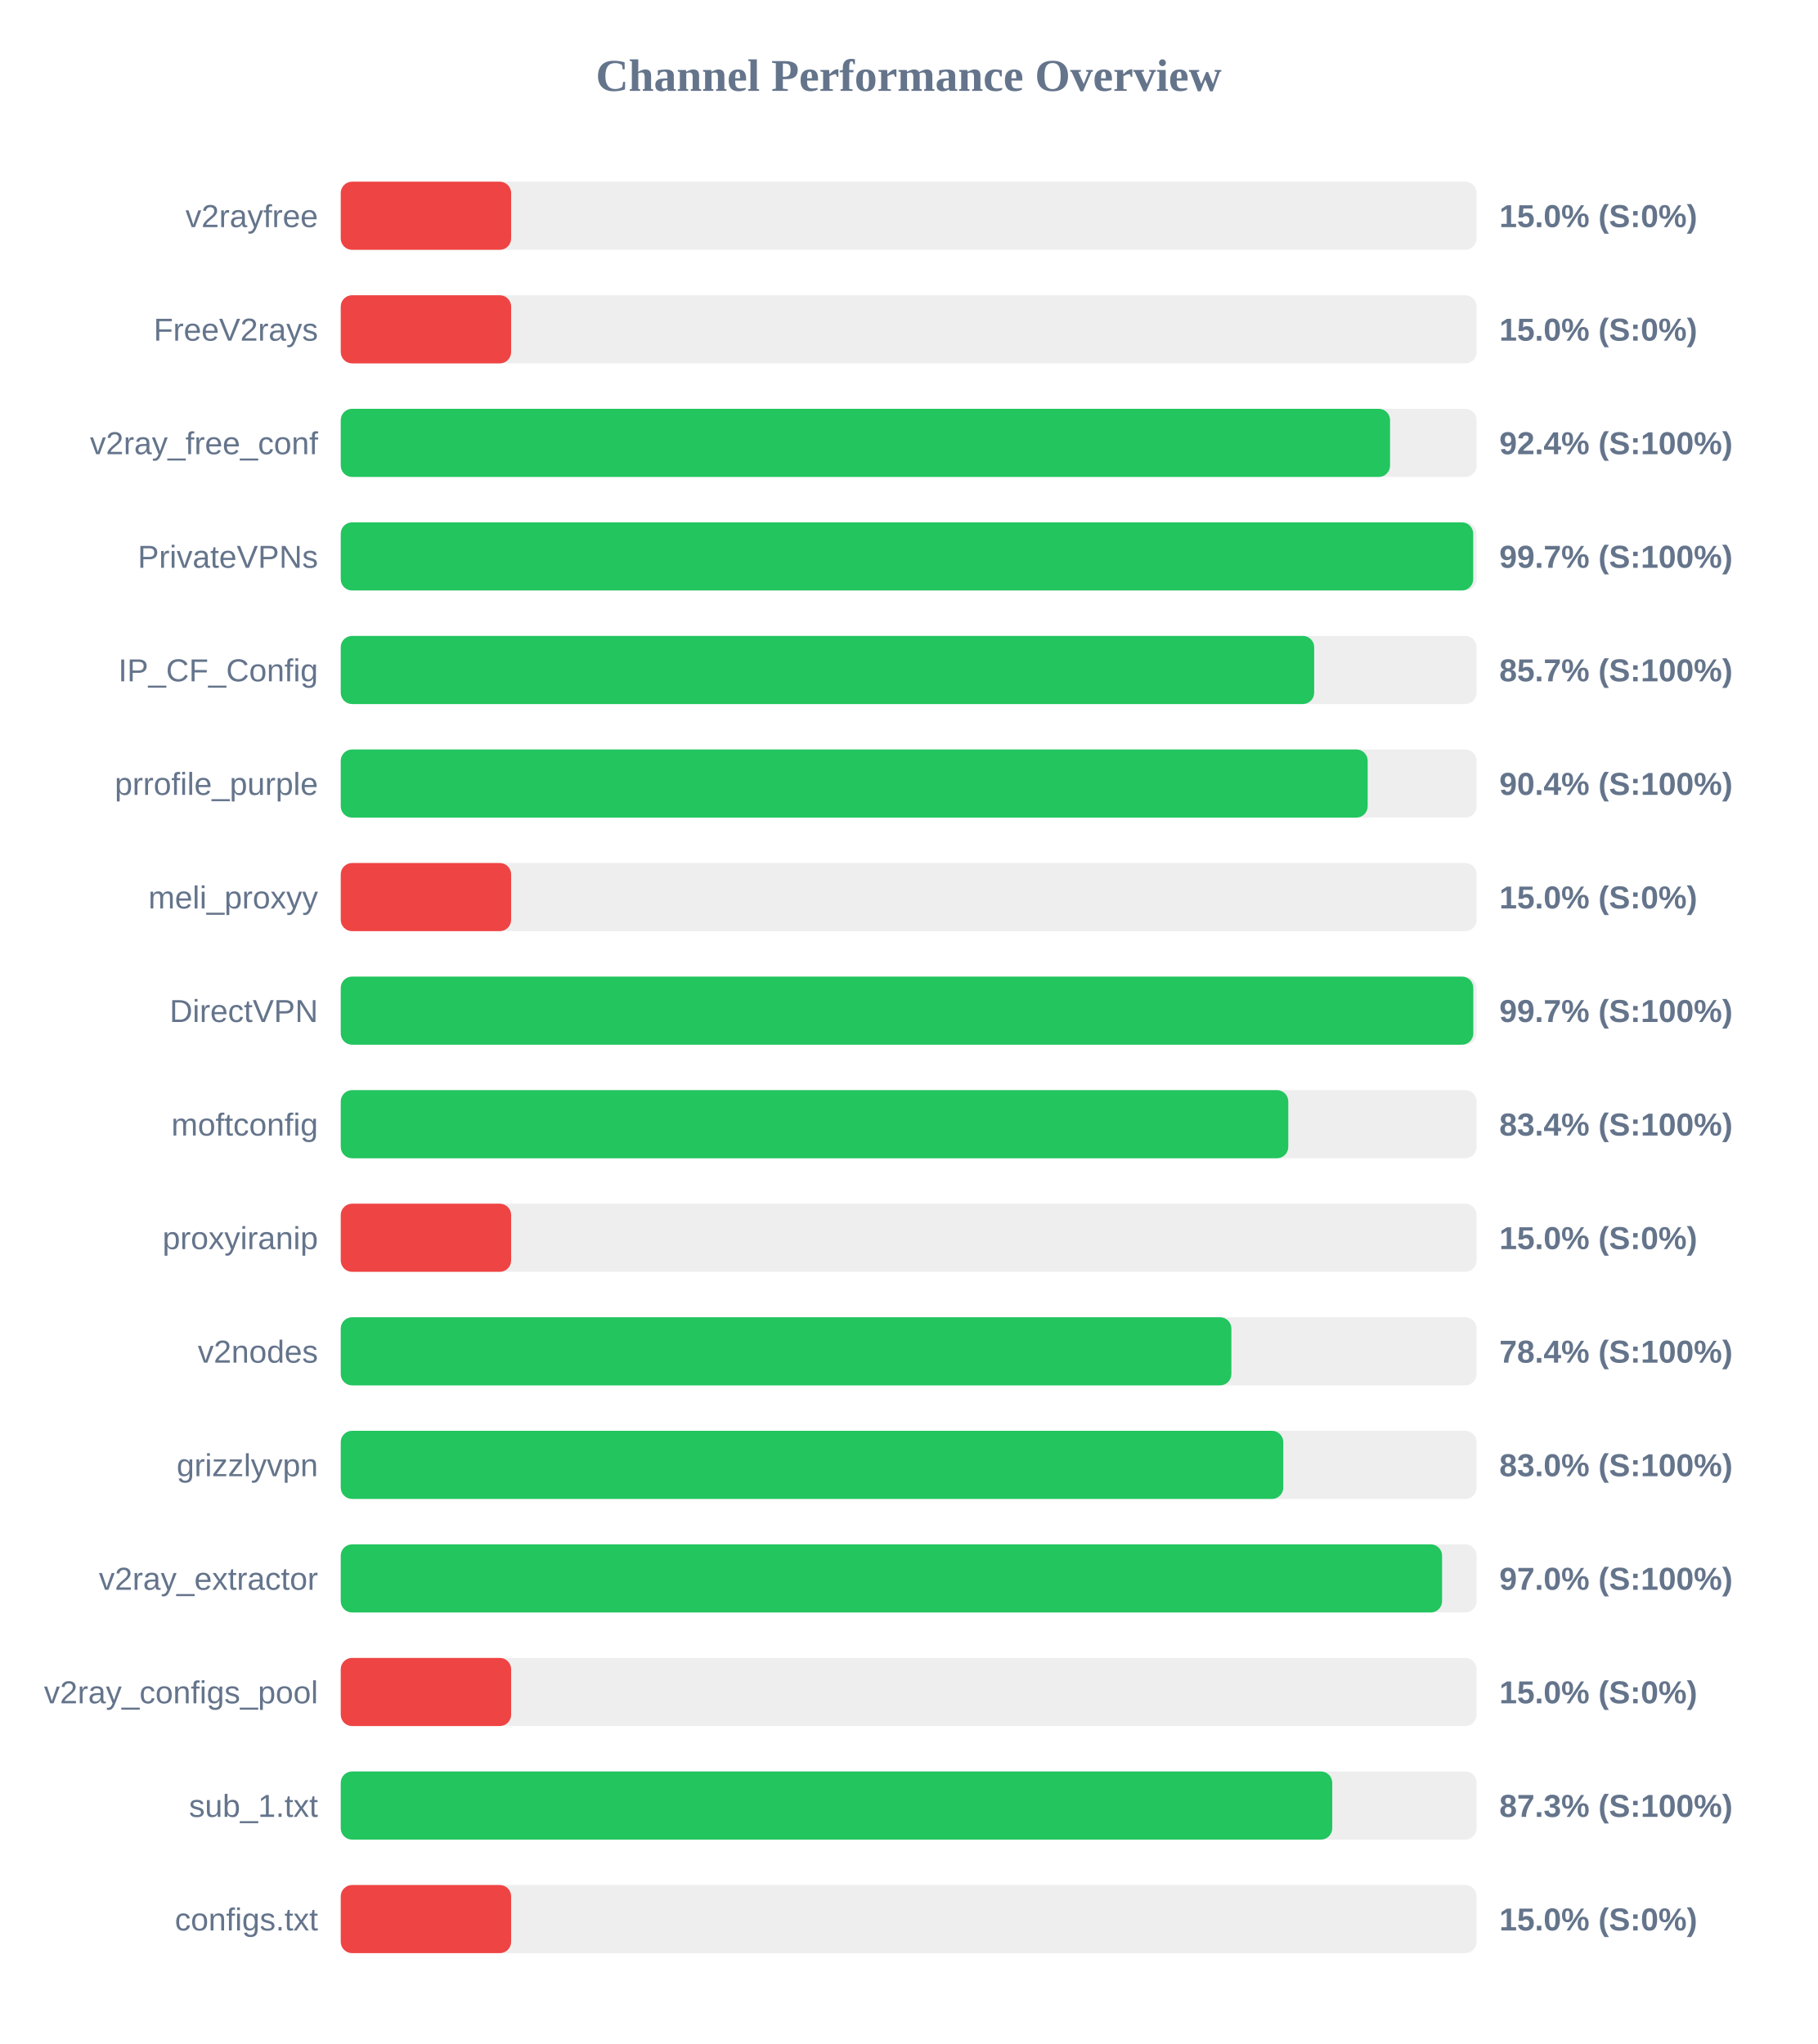
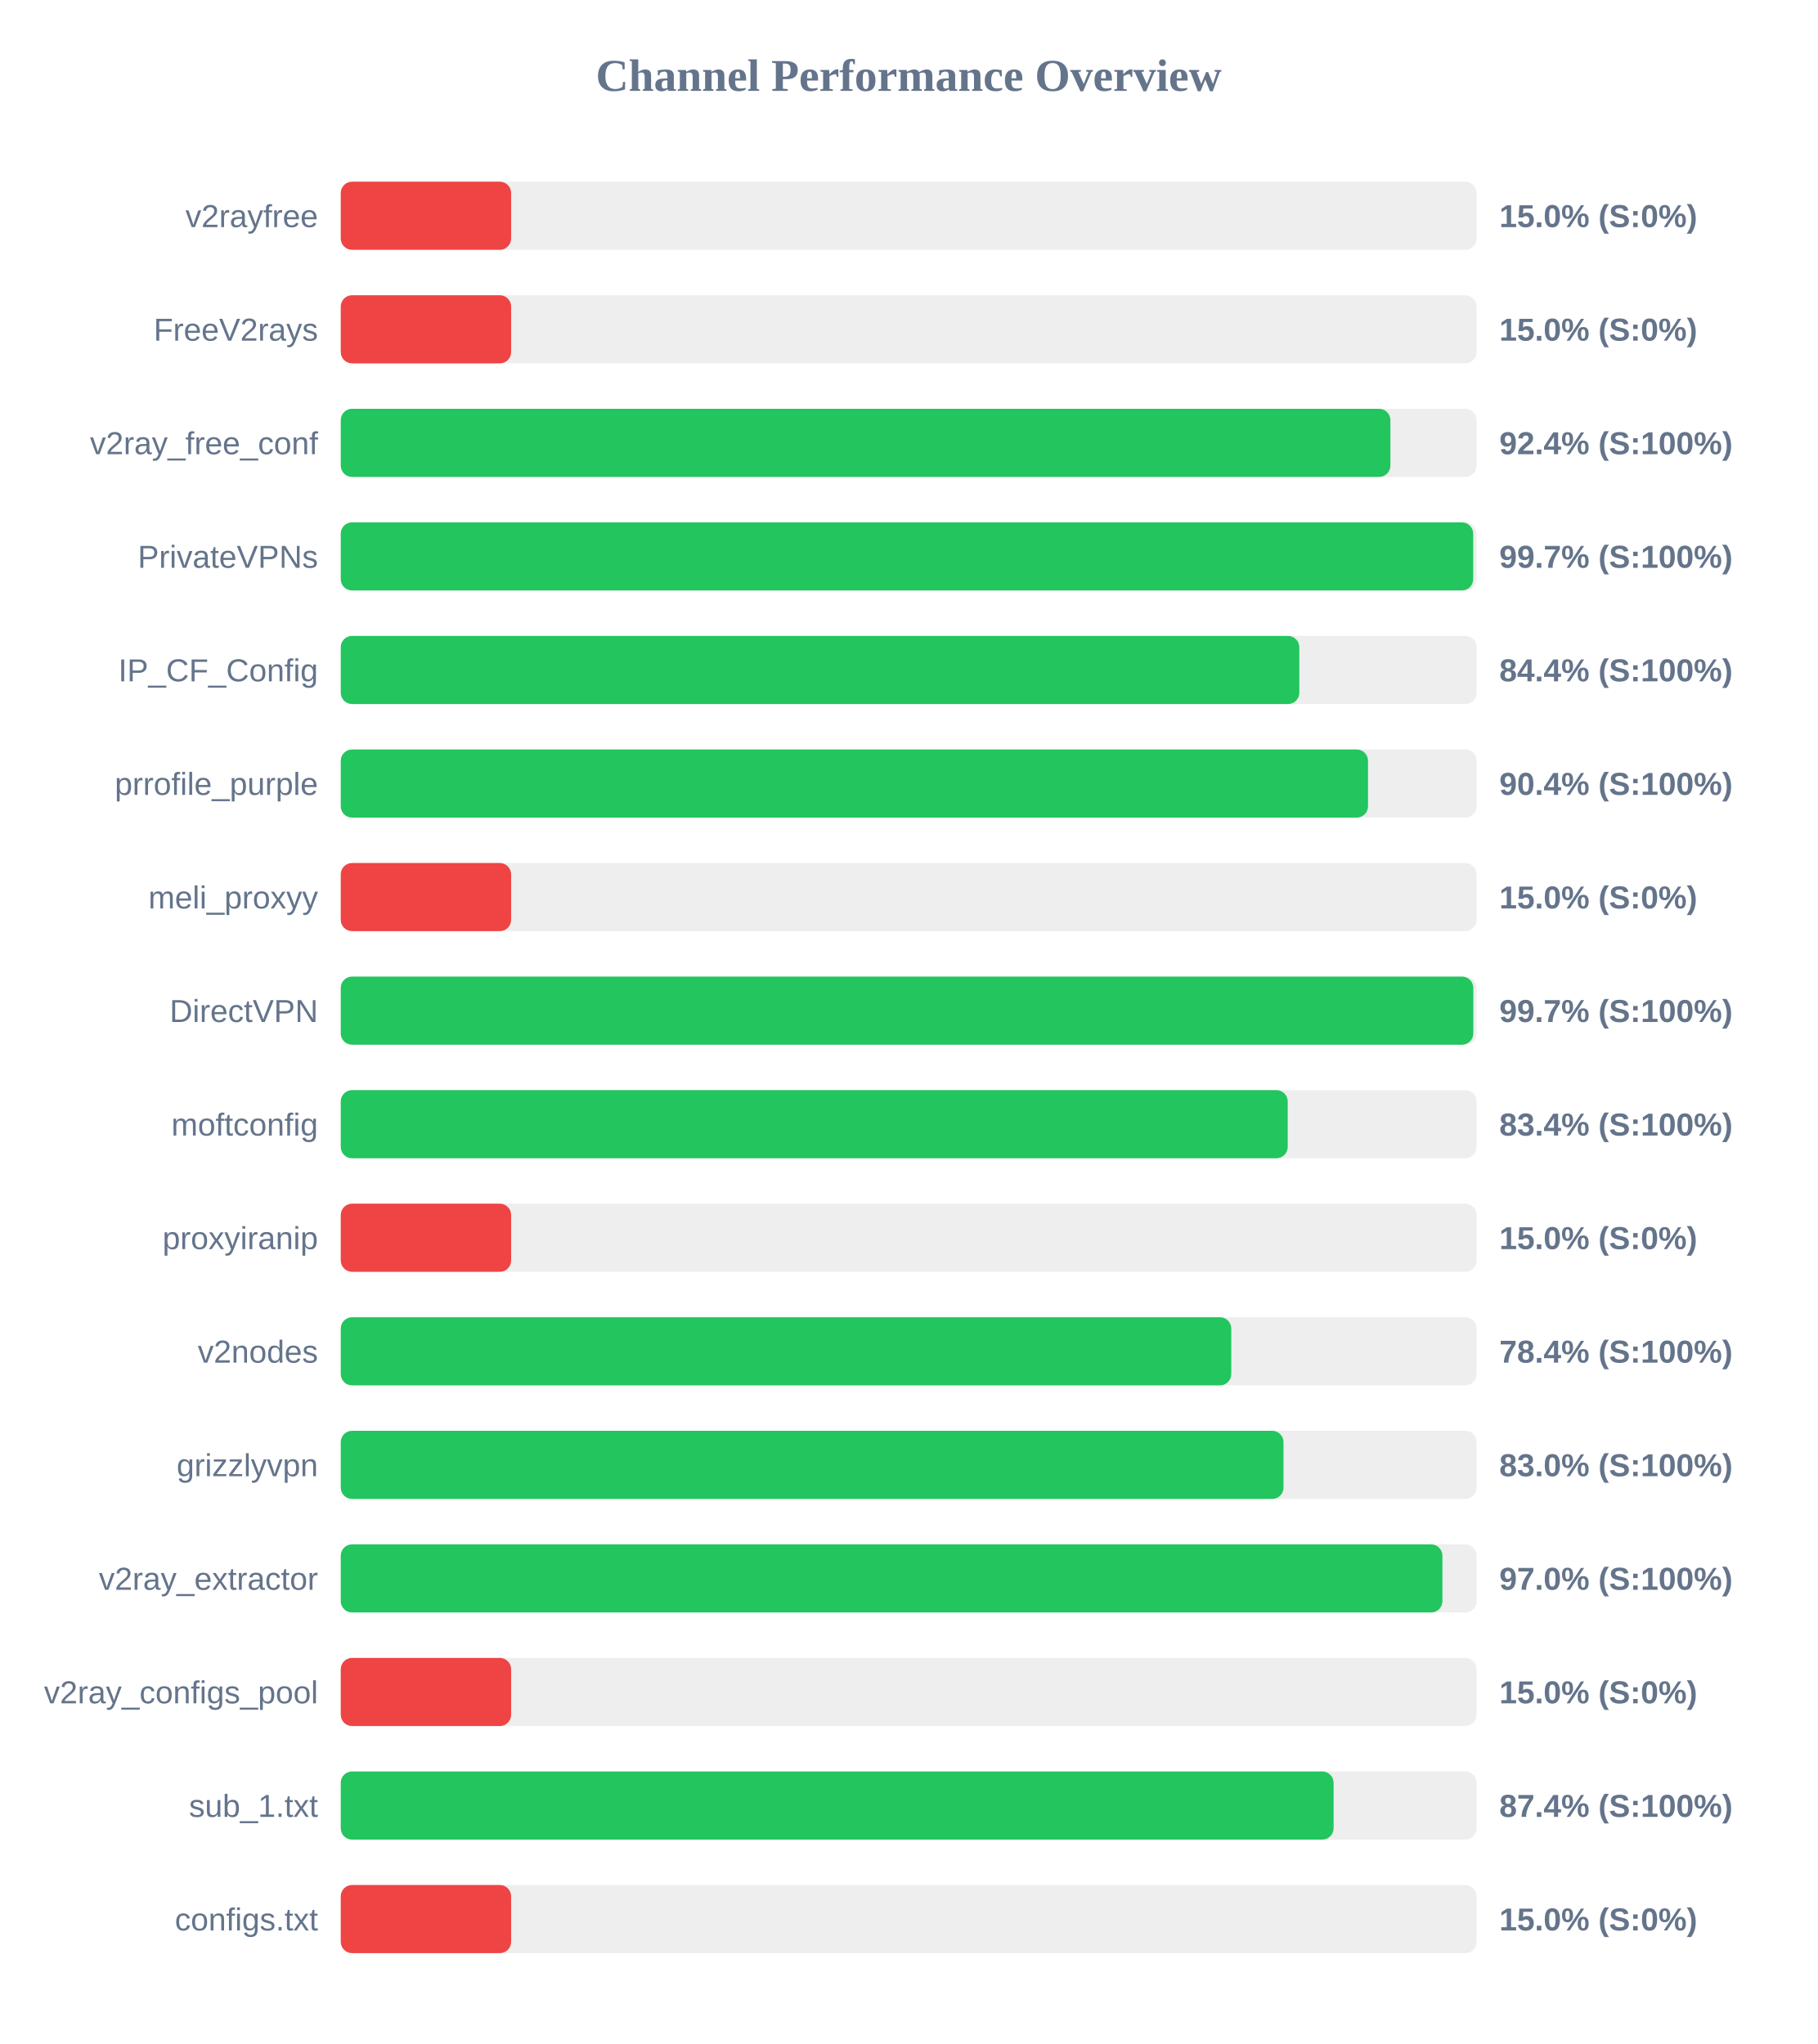
<svg xmlns="http://www.w3.org/2000/svg" width="800" height="900" version="1.1">
  <style>
        .row { font: 14px Arial; fill: #64748b; }
        .score { font: bold 14px Arial; fill: #64748b; }
    </style>
  <text x="400" y="40" text-anchor="middle" font-size="20px" font-weight="bold" fill="#64748b">Channel Performance Overview</text>
  <rect x="150" y="80" width="500" height="30" fill="#eee" rx="5" />
  <rect x="150" y="80" width="75.0" height="30" fill="#ef4444" rx="5" />
  <text x="140" y="100" text-anchor="end" class="row">v2rayfree</text>
  <text x="660" y="100" text-anchor="start" class="score">15.0% (S:0%)</text>
  <rect x="150" y="130" width="500" height="30" fill="#eee" rx="5" />
  <rect x="150" y="130" width="75.0" height="30" fill="#ef4444" rx="5" />
  <text x="140" y="150" text-anchor="end" class="row">FreeV2rays</text>
  <text x="660" y="150" text-anchor="start" class="score">15.0% (S:0%)</text>
  <rect x="150" y="180" width="500" height="30" fill="#eee" rx="5" />
-   <rect x="150" y="180" width="461.9" height="30" fill="#22c55e" rx="5" />
+   <rect x="150" y="180" width="462.05" height="30" fill="#22c55e" rx="5" />
  <text x="140" y="200" text-anchor="end" class="row">v2ray_free_conf</text>
  <text x="660" y="200" text-anchor="start" class="score">92.4% (S:100%)</text>
  <rect x="150" y="230" width="500" height="30" fill="#eee" rx="5" />
  <rect x="150" y="230" width="498.5" height="30" fill="#22c55e" rx="5" />
  <text x="140" y="250" text-anchor="end" class="row">PrivateVPNs</text>
  <text x="660" y="250" text-anchor="start" class="score">99.7% (S:100%)</text>
  <rect x="150" y="280" width="500" height="30" fill="#eee" rx="5" />
-   <rect x="150" y="280" width="428.5" height="30" fill="#22c55e" rx="5" />
+   <rect x="150" y="280" width="421.95" height="30" fill="#22c55e" rx="5" />
  <text x="140" y="300" text-anchor="end" class="row">IP_CF_Config</text>
-   <text x="660" y="300" text-anchor="start" class="score">85.7% (S:100%)</text>
+   <text x="660" y="300" text-anchor="start" class="score">84.4% (S:100%)</text>
  <rect x="150" y="330" width="500" height="30" fill="#eee" rx="5" />
-   <rect x="150" y="330" width="452.05" height="30" fill="#22c55e" rx="5" />
+   <rect x="150" y="330" width="452.2" height="30" fill="#22c55e" rx="5" />
  <text x="140" y="350" text-anchor="end" class="row">prrofile_purple</text>
  <text x="660" y="350" text-anchor="start" class="score">90.4% (S:100%)</text>
  <rect x="150" y="380" width="500" height="30" fill="#eee" rx="5" />
  <rect x="150" y="380" width="75.0" height="30" fill="#ef4444" rx="5" />
  <text x="140" y="400" text-anchor="end" class="row">meli_proxyy</text>
  <text x="660" y="400" text-anchor="start" class="score">15.0% (S:0%)</text>
  <rect x="150" y="430" width="500" height="30" fill="#eee" rx="5" />
  <rect x="150" y="430" width="498.55" height="30" fill="#22c55e" rx="5" />
  <text x="140" y="450" text-anchor="end" class="row">DirectVPN</text>
  <text x="660" y="450" text-anchor="start" class="score">99.7% (S:100%)</text>
  <rect x="150" y="480" width="500" height="30" fill="#eee" rx="5" />
-   <rect x="150" y="480" width="417.1" height="30" fill="#22c55e" rx="5" />
+   <rect x="150" y="480" width="416.85" height="30" fill="#22c55e" rx="5" />
  <text x="140" y="500" text-anchor="end" class="row">moftconfig</text>
  <text x="660" y="500" text-anchor="start" class="score">83.4% (S:100%)</text>
  <rect x="150" y="530" width="500" height="30" fill="#eee" rx="5" />
  <rect x="150" y="530" width="75.0" height="30" fill="#ef4444" rx="5" />
  <text x="140" y="550" text-anchor="end" class="row">proxyiranip</text>
  <text x="660" y="550" text-anchor="start" class="score">15.0% (S:0%)</text>
  <rect x="150" y="580" width="500" height="30" fill="#eee" rx="5" />
-   <rect x="150" y="580" width="392.05" height="30" fill="#22c55e" rx="5" />
+   <rect x="150" y="580" width="392.0" height="30" fill="#22c55e" rx="5" />
  <text x="140" y="600" text-anchor="end" class="row">v2nodes</text>
  <text x="660" y="600" text-anchor="start" class="score">78.4% (S:100%)</text>
  <rect x="150" y="630" width="500" height="30" fill="#eee" rx="5" />
-   <rect x="150" y="630" width="414.9" height="30" fill="#22c55e" rx="5" />
+   <rect x="150" y="630" width="415.0" height="30" fill="#22c55e" rx="5" />
  <text x="140" y="650" text-anchor="end" class="row">grizzlyvpn</text>
  <text x="660" y="650" text-anchor="start" class="score">83.0% (S:100%)</text>
  <rect x="150" y="680" width="500" height="30" fill="#eee" rx="5" />
-   <rect x="150" y="680" width="484.8" height="30" fill="#22c55e" rx="5" />
+   <rect x="150" y="680" width="484.95" height="30" fill="#22c55e" rx="5" />
  <text x="140" y="700" text-anchor="end" class="row">v2ray_extractor</text>
  <text x="660" y="700" text-anchor="start" class="score">97.0% (S:100%)</text>
  <rect x="150" y="730" width="500" height="30" fill="#eee" rx="5" />
  <rect x="150" y="730" width="75.0" height="30" fill="#ef4444" rx="5" />
  <text x="140" y="750" text-anchor="end" class="row">v2ray_configs_pool</text>
  <text x="660" y="750" text-anchor="start" class="score">15.0% (S:0%)</text>
  <rect x="150" y="780" width="500" height="30" fill="#eee" rx="5" />
-   <rect x="150" y="780" width="436.45" height="30" fill="#22c55e" rx="5" />
+   <rect x="150" y="780" width="437.05" height="30" fill="#22c55e" rx="5" />
  <text x="140" y="800" text-anchor="end" class="row">sub_1.txt</text>
-   <text x="660" y="800" text-anchor="start" class="score">87.3% (S:100%)</text>
+   <text x="660" y="800" text-anchor="start" class="score">87.4% (S:100%)</text>
  <rect x="150" y="830" width="500" height="30" fill="#eee" rx="5" />
  <rect x="150" y="830" width="75.0" height="30" fill="#ef4444" rx="5" />
  <text x="140" y="850" text-anchor="end" class="row">configs.txt</text>
  <text x="660" y="850" text-anchor="start" class="score">15.0% (S:0%)</text>
</svg>
